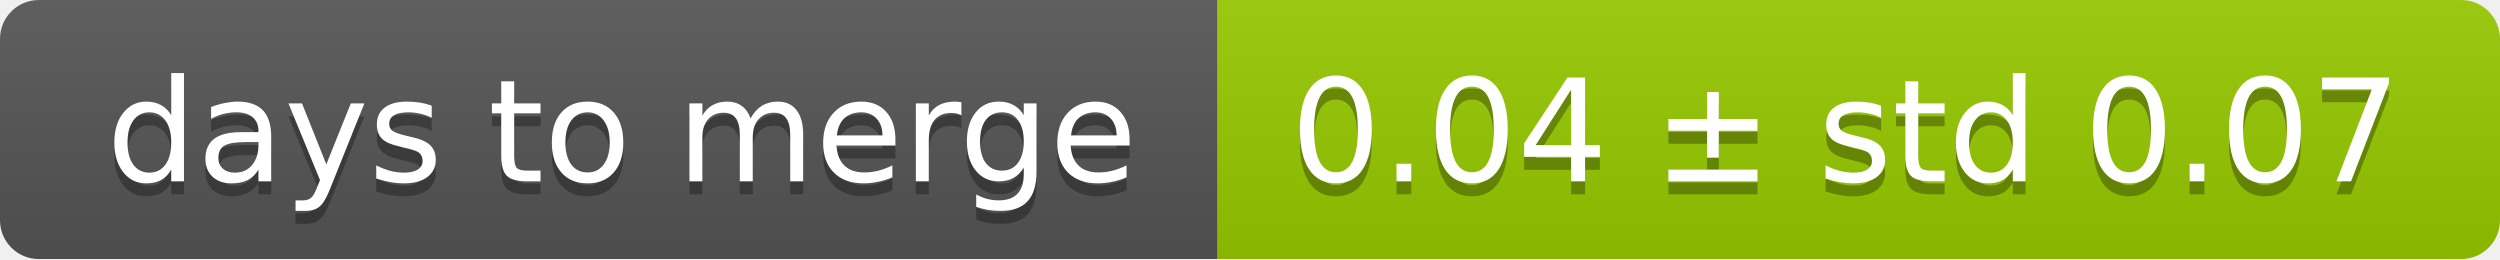
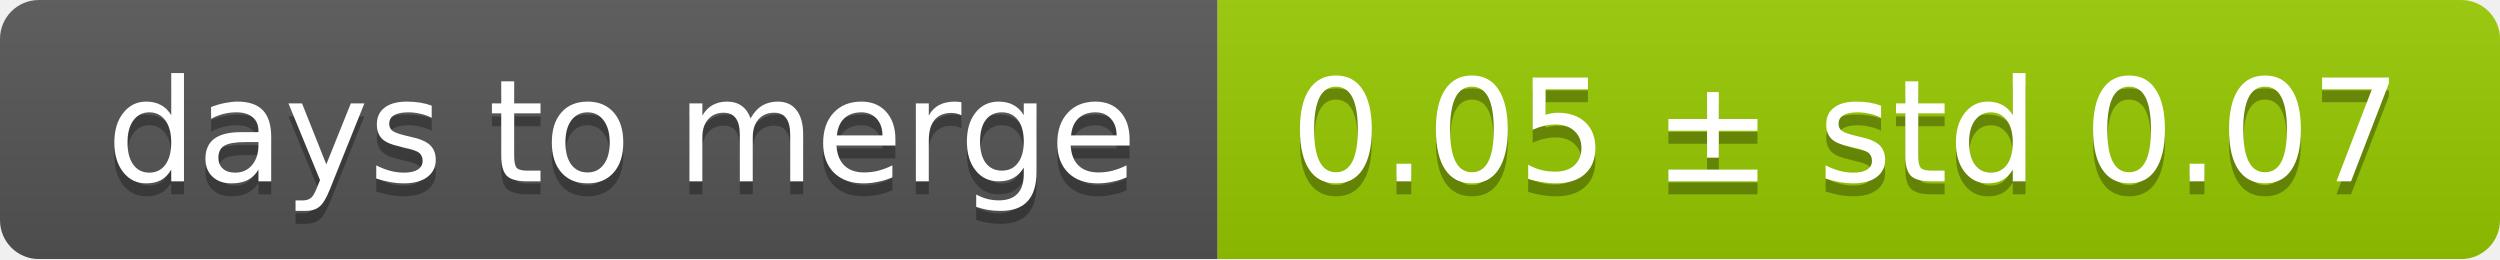
<svg xmlns="http://www.w3.org/2000/svg" width="193" height="20">
  <linearGradient id="smooth" x2="0" y2="100%">
    <stop offset="0" stop-color="#bbb" stop-opacity=".1" />
    <stop offset="1" stop-opacity=".1" />
  </linearGradient>
  <mask id="round">
    <rect width="193" height="20" rx="3" fill="#fff" />
  </mask>
  <g mask="url(#round)">
    <rect width="94" height="20" fill="#555" />
    <rect x="94" width="99" height="20" fill="#97ca00" />
    <rect width="193" height="20" fill="url(#smooth)" />
  </g>
  <g fill="#fff" text-anchor="middle" font-family="DejaVu Sans,Verdana,Geneva,sans-serif" font-size="11">
    <text x="48" y="15" fill="#010101" fill-opacity=".3">days to merge</text>
    <text x="48" y="14">days to merge</text>
-     <text x="142.5" y="15" fill="#010101" fill-opacity=".3">0.04 ± std 0.07</text>
-     <text x="142.5" y="14">0.04 ± std 0.07</text>
+     <text x="142.5" y="15" fill="#010101" fill-opacity=".3">0.05 ± std 0.07</text>
+     <text x="142.5" y="14">0.05 ± std 0.07</text>
  </g>
</svg>
